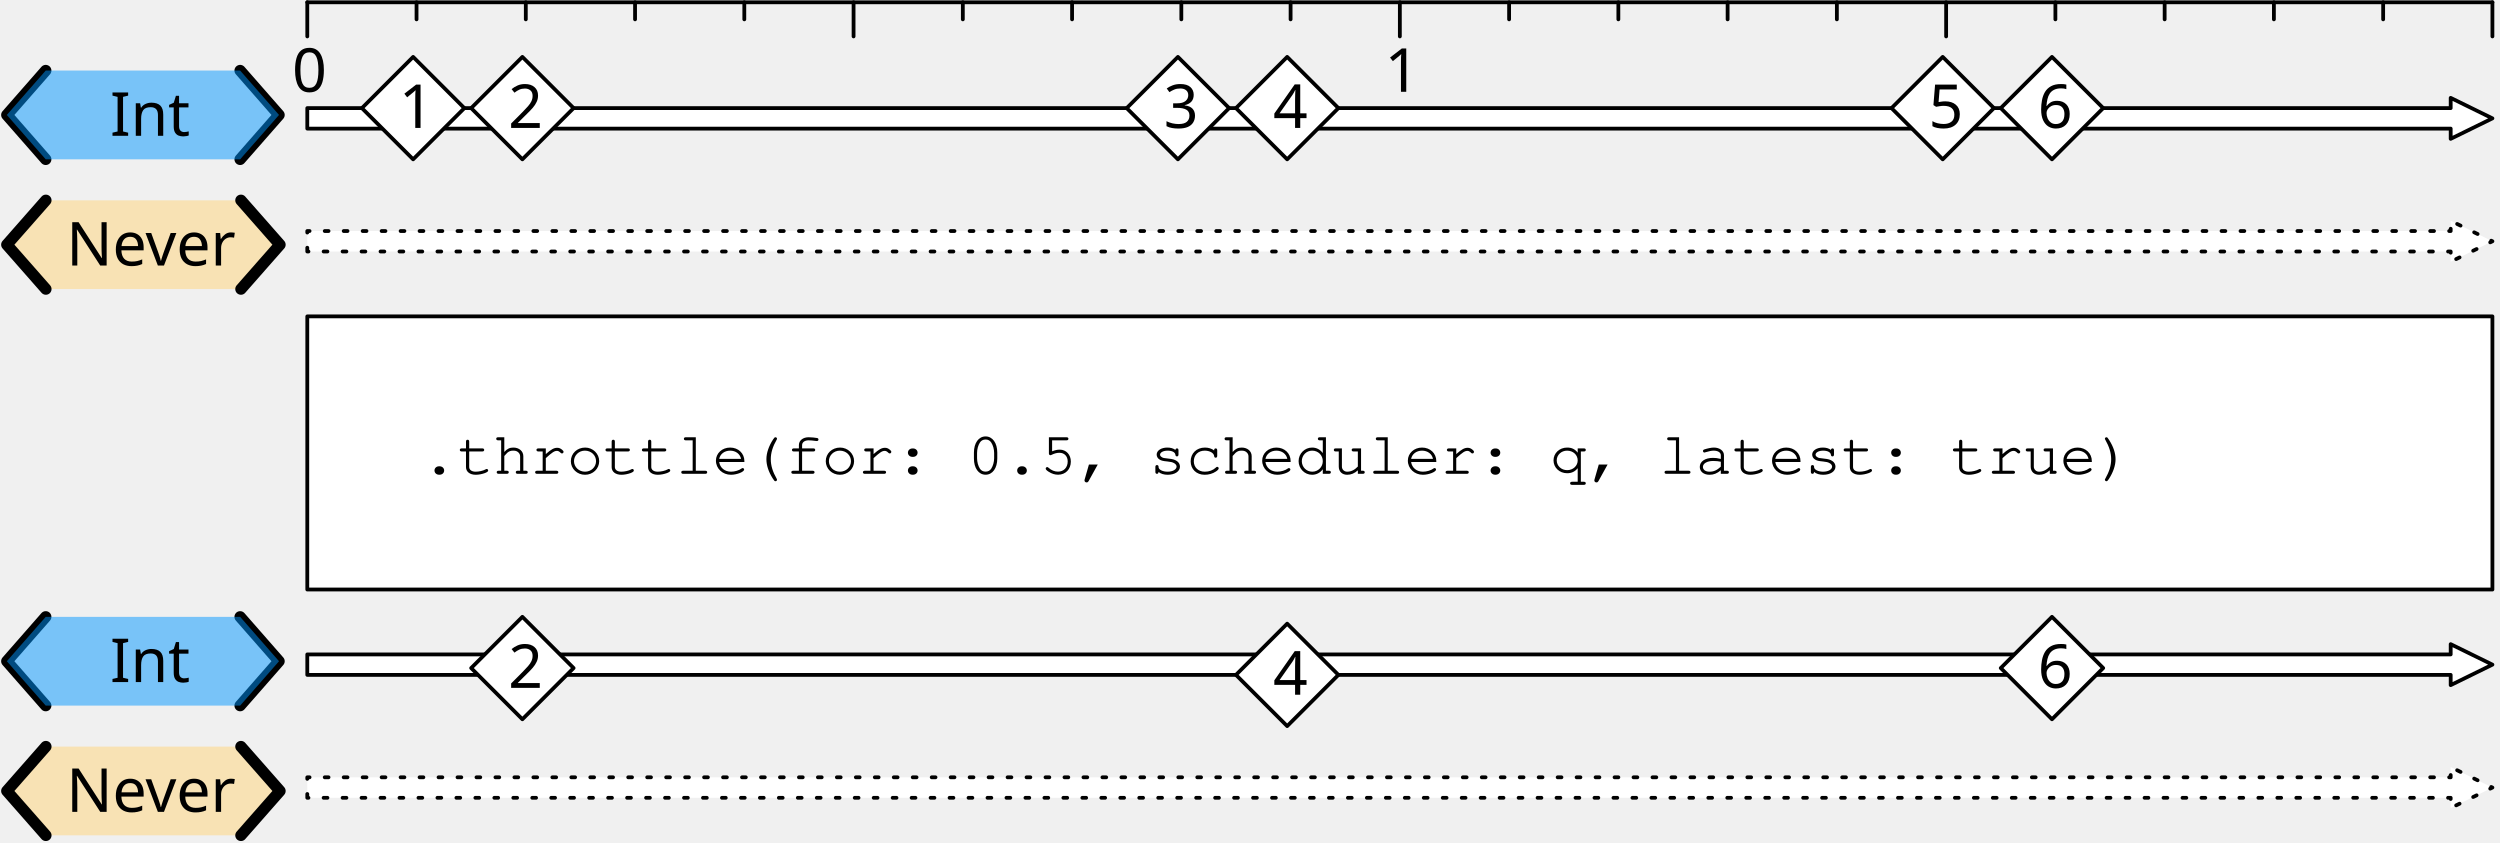
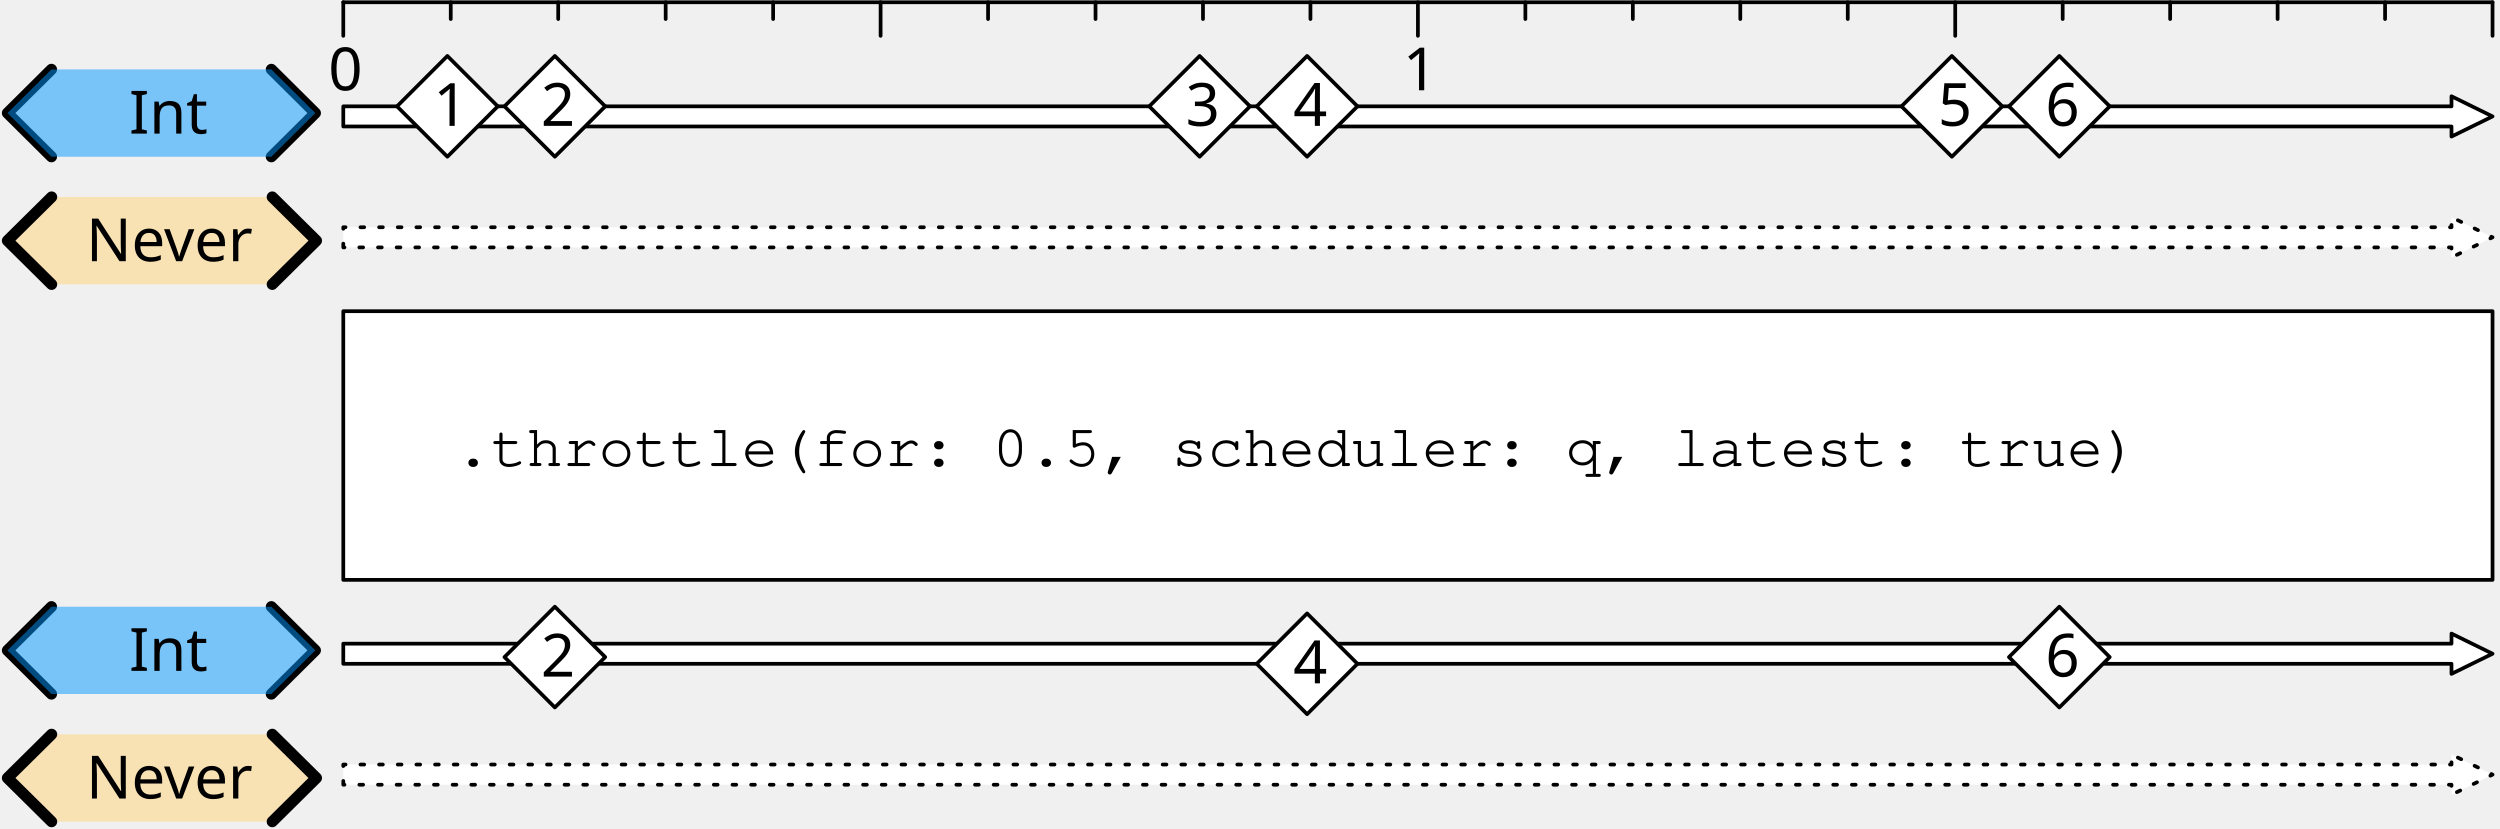
- <svg xmlns="http://www.w3.org/2000/svg" version="1.1" viewBox="142 184 659 222" width="659" height="222">
+ <svg xmlns="http://www.w3.org/2000/svg" version="1.1" viewBox="131 184 670 222" width="670" height="222">
  <defs>
    <font-face font-family="Courier" font-size="16" units-per-em="1000" underline-position="-178.223" underline-thickness="57.617" slope="0" x-height="456.543" cap-height="586.914" ascent="753.906" descent="-246.094" font-weight="400">
      <font-face-src>
        <font-face-name name="Courier" />
      </font-face-src>
    </font-face>
    <font-face font-family="Gill Sans" font-size="16" panose-1="2 11 5 2 2 1 4 2 2 3" units-per-em="1000" underline-position="-75.195" underline-thickness="49.805" slope="0" x-height="449.707" cap-height="687.012" ascent="917.969" descent="-230.469" font-weight="400">
      <font-face-src>
        <font-face-name name="GillSans" />
      </font-face-src>
    </font-face>
  </defs>
-   <g id="throttle_true_13_2_2" stroke-opacity="1" stroke="none" stroke-dasharray="none" fill="none" fill-opacity="1">
+   <g id="throttle_true_13_2_2" fill-opacity="1" stroke-opacity="1" stroke="none" fill="none" stroke-dasharray="none">
    <g id="throttle_true_13_2_2: Layer 1">
      <g id="Graphic_2">
        <path d="M 223 250.3 L 223 244.9 L 788 244.9 L 788 242.2 L 799 247.6 L 788 253 L 788 250.3 Z" fill="white" />
        <path d="M 223 250.3 L 223 244.9 L 788 244.9 L 788 242.2 L 799 247.6 L 788 253 L 788 250.3 Z" stroke="black" stroke-linecap="round" stroke-linejoin="round" stroke-dasharray="1.0,4.0" stroke-width="1" />
      </g>
      <g id="Graphic_3">
        <rect x="223" y="267.4" width="576" height="72" fill="white" />
        <rect x="223" y="267.4" width="576" height="72" stroke="black" stroke-linecap="round" stroke-linejoin="round" stroke-width="1" />
        <text transform="translate(253 293.9)" fill="black">
          <tspan font-family="Courier" font-size="16" font-weight="400" fill="black" x="0" y="15">.throttle(for: 0.5, scheduler: q, latest: true)</tspan>
        </text>
      </g>
      <g id="Group_9">
        <g id="Graphic_12">
-           <path d="M 154.086 236.8 L 143.8 248.5 L 154.086 260.2 L 205.514 260.2 L 215.8 248.5 L 205.514 236.8 Z" fill="#ffd579" fill-opacity=".5" />
-           <text transform="translate(148.8 239)" fill="black">
-             <tspan font-family="Gill Sans" font-size="16" font-weight="400" fill="black" x="10.699" y="15">Never</tspan>
+           <path d="M 144.829 236.8 L 133 248.5 L 144.829 260.2 L 203.971 260.2 L 215.8 248.5 L 203.971 236.8 Z" fill="#ffd579" fill-opacity=".5" />
+           <text transform="translate(138 239)" fill="black">
+             <tspan font-family="Gill Sans" font-size="16" font-weight="400" fill="black" x="16.099" y="15">Never</tspan>
          </text>
        </g>
        <g id="Line_11">
-           <path d="M 154.086 236.8 L 143.8 248.5 L 154.086 260.2" stroke="black" stroke-linecap="round" stroke-linejoin="round" stroke-width="3" />
+           <path d="M 144.829 236.8 L 133 248.5 L 144.829 260.2" stroke="black" stroke-linecap="round" stroke-linejoin="round" stroke-width="3" />
        </g>
        <g id="Line_10">
-           <path d="M 205.514 236.8 L 215.8 248.5 L 205.514 260.2" stroke="black" stroke-linecap="round" stroke-linejoin="round" stroke-width="3" />
+           <path d="M 203.971 236.8 L 215.8 248.5 L 203.971 260.2" stroke="black" stroke-linecap="round" stroke-linejoin="round" stroke-width="3" />
        </g>
      </g>
      <g id="Group_5">
        <g id="Line_8">
-           <path d="M 154.05 202.6 L 143.8 214.3 L 154.05 226" stroke="black" stroke-linecap="round" stroke-linejoin="round" stroke-width="3" />
+           <path d="M 144.787 202.6 L 133 214.3 L 144.787 226" stroke="black" stroke-linecap="round" stroke-linejoin="round" stroke-width="3" />
        </g>
        <g id="Line_7">
-           <path d="M 205.3 202.6 L 215.55 214.3 L 205.3 226" stroke="black" stroke-linecap="round" stroke-linejoin="round" stroke-width="3" />
+           <path d="M 203.725 202.6 L 215.512 214.3 L 203.725 226" stroke="black" stroke-linecap="round" stroke-linejoin="round" stroke-width="3" />
        </g>
        <g id="Graphic_6">
-           <path d="M 154.05 202.6 L 143.8 214.3 L 154.05 226 L 205.3 226 L 215.55 214.3 L 205.3 202.6 Z" fill="#0096ff" fill-opacity=".5" />
-           <text transform="translate(148.8 204.8)" fill="black">
-             <tspan font-family="Gill Sans" font-size="16" font-weight="400" fill="black" x="22.211" y="15">Int</tspan>
+           <path d="M 144.787 202.6 L 133 214.3 L 144.787 226 L 203.725 226 L 215.512 214.3 L 203.725 202.6 Z" fill="#0096ff" fill-opacity=".5" />
+           <text transform="translate(138 204.8)" fill="black">
+             <tspan font-family="Gill Sans" font-size="16" font-weight="400" fill="black" x="27.592" y="15">Int</tspan>
          </text>
        </g>
      </g>
      <g id="Graphic_16">
        <path d="M 223 217.9 L 223 212.5 L 788 212.5 L 788 209.8 L 799 215.2 L 788 220.6 L 788 217.9 Z" fill="white" />
        <path d="M 223 217.9 L 223 212.5 L 788 212.5 L 788 209.8 L 799 215.2 L 788 220.6 L 788 217.9 Z" stroke="black" stroke-linecap="round" stroke-linejoin="round" stroke-width="1" />
      </g>
      <g id="Graphic_69">
        <path d="M 223 394.3 L 223 388.9 L 788 388.9 L 788 386.2 L 799 391.6 L 788 397 L 788 394.3 Z" fill="white" />
        <path d="M 223 394.3 L 223 388.9 L 788 388.9 L 788 386.2 L 799 391.6 L 788 397 L 788 394.3 Z" stroke="black" stroke-linecap="round" stroke-linejoin="round" stroke-dasharray="1.0,4.0" stroke-width="1" />
      </g>
      <g id="Group_65">
        <g id="Graphic_68">
-           <path d="M 154.086 380.8 L 143.8 392.5 L 154.086 404.2 L 205.514 404.2 L 215.8 392.5 L 205.514 380.8 Z" fill="#ffd579" fill-opacity=".5" />
-           <text transform="translate(148.8 383)" fill="black">
-             <tspan font-family="Gill Sans" font-size="16" font-weight="400" fill="black" x="10.699" y="15">Never</tspan>
+           <path d="M 144.829 380.8 L 133 392.5 L 144.829 404.2 L 203.971 404.2 L 215.8 392.5 L 203.971 380.8 Z" fill="#ffd579" fill-opacity=".5" />
+           <text transform="translate(138 383)" fill="black">
+             <tspan font-family="Gill Sans" font-size="16" font-weight="400" fill="black" x="16.099" y="15">Never</tspan>
          </text>
        </g>
        <g id="Line_67">
-           <path d="M 154.086 380.8 L 143.8 392.5 L 154.086 404.2" stroke="black" stroke-linecap="round" stroke-linejoin="round" stroke-width="3" />
+           <path d="M 144.829 380.8 L 133 392.5 L 144.829 404.2" stroke="black" stroke-linecap="round" stroke-linejoin="round" stroke-width="3" />
        </g>
        <g id="Line_66">
-           <path d="M 205.514 380.8 L 215.8 392.5 L 205.514 404.2" stroke="black" stroke-linecap="round" stroke-linejoin="round" stroke-width="3" />
+           <path d="M 203.971 380.8 L 215.8 392.5 L 203.971 404.2" stroke="black" stroke-linecap="round" stroke-linejoin="round" stroke-width="3" />
        </g>
      </g>
      <g id="Group_61">
        <g id="Line_64">
-           <path d="M 154.05 346.6 L 143.8 358.3 L 154.05 370" stroke="black" stroke-linecap="round" stroke-linejoin="round" stroke-width="3" />
+           <path d="M 144.787 346.6 L 133 358.3 L 144.787 370" stroke="black" stroke-linecap="round" stroke-linejoin="round" stroke-width="3" />
        </g>
        <g id="Line_63">
-           <path d="M 205.3 346.6 L 215.55 358.3 L 205.3 370" stroke="black" stroke-linecap="round" stroke-linejoin="round" stroke-width="3" />
+           <path d="M 203.725 346.6 L 215.512 358.3 L 203.725 370" stroke="black" stroke-linecap="round" stroke-linejoin="round" stroke-width="3" />
        </g>
        <g id="Graphic_62">
-           <path d="M 154.05 346.6 L 143.8 358.3 L 154.05 370 L 205.3 370 L 215.55 358.3 L 205.3 346.6 Z" fill="#0096ff" fill-opacity=".5" />
-           <text transform="translate(148.8 348.8)" fill="black">
-             <tspan font-family="Gill Sans" font-size="16" font-weight="400" fill="black" x="22.211" y="15">Int</tspan>
+           <path d="M 144.787 346.6 L 133 358.3 L 144.787 370 L 203.725 370 L 215.512 358.3 L 203.725 346.6 Z" fill="#0096ff" fill-opacity=".5" />
+           <text transform="translate(138 348.8)" fill="black">
+             <tspan font-family="Gill Sans" font-size="16" font-weight="400" fill="black" x="27.592" y="15">Int</tspan>
          </text>
        </g>
      </g>
      <g id="Graphic_60">
        <path d="M 223 361.9 L 223 356.5 L 788 356.5 L 788 353.8 L 799 359.2 L 788 364.6 L 788 361.9 Z" fill="white" />
        <path d="M 223 361.9 L 223 356.5 L 788 356.5 L 788 353.8 L 799 359.2 L 788 364.6 L 788 361.9 Z" stroke="black" stroke-linecap="round" stroke-linejoin="round" stroke-width="1" />
      </g>
      <g id="Graphic_72">
        <path d="M 250.9 199 L 264.4 212.5 L 250.9 226 L 237.4 212.5 Z" fill="white" />
        <path d="M 250.9 199 L 264.4 212.5 L 250.9 226 L 237.4 212.5 Z" stroke="black" stroke-linecap="round" stroke-linejoin="round" stroke-width="1" />
        <text transform="translate(246.045 202.73)" fill="black">
          <tspan font-family="Gill Sans" font-size="16" font-weight="400" fill="black" x="1.125" y="15">1</tspan>
        </text>
      </g>
      <g id="Line_77">
        <line x1="223" y1="184.6" x2="799" y2="184.6" stroke="black" stroke-linecap="round" stroke-linejoin="round" stroke-width="1" />
      </g>
      <g id="Graphic_78">
        <text transform="translate(210 193.2)" fill="black">
          <tspan font-family="Gill Sans" font-size="16" font-weight="400" fill="black" x="9" y="15">0</tspan>
        </text>
      </g>
      <g id="Graphic_80">
        <text transform="translate(498 193.2)" fill="black">
          <tspan font-family="Gill Sans" font-size="16" font-weight="400" fill="black" x="9" y="15">1</tspan>
        </text>
      </g>
      <g id="Line_86">
        <line x1="223" y1="184.6" x2="223" y2="193.6" stroke="black" stroke-linecap="round" stroke-linejoin="round" stroke-width="1" />
      </g>
      <g id="Line_89">
        <line x1="367" y1="184.6" x2="367" y2="193.6" stroke="black" stroke-linecap="round" stroke-linejoin="round" stroke-width="1" />
      </g>
      <g id="Line_91">
        <line x1="511" y1="184.6" x2="511" y2="193.6" stroke="black" stroke-linecap="round" stroke-linejoin="round" stroke-width="1" />
      </g>
      <g id="Line_93">
        <line x1="655" y1="184.6" x2="655" y2="193.6" stroke="black" stroke-linecap="round" stroke-linejoin="round" stroke-width="1" />
      </g>
      <g id="Line_94">
        <line x1="251.8" y1="184.6" x2="251.8" y2="189.1" stroke="black" stroke-linecap="round" stroke-linejoin="round" stroke-width="1" />
      </g>
      <g id="Line_96">
        <line x1="280.6" y1="184.6" x2="280.6" y2="189.1" stroke="black" stroke-linecap="round" stroke-linejoin="round" stroke-width="1" />
      </g>
      <g id="Line_100">
        <line x1="309.4" y1="184.6" x2="309.4" y2="189.1" stroke="black" stroke-linecap="round" stroke-linejoin="round" stroke-width="1" />
      </g>
      <g id="Line_98">
        <line x1="338.2" y1="184.6" x2="338.2" y2="189.1" stroke="black" stroke-linecap="round" stroke-linejoin="round" stroke-width="1" />
      </g>
      <g id="Line_107">
        <line x1="395.8" y1="184.6" x2="395.8" y2="189.1" stroke="black" stroke-linecap="round" stroke-linejoin="round" stroke-width="1" />
      </g>
      <g id="Line_105">
        <line x1="424.6" y1="184.6" x2="424.6" y2="189.1" stroke="black" stroke-linecap="round" stroke-linejoin="round" stroke-width="1" />
      </g>
      <g id="Line_112">
        <line x1="453.4" y1="184.6" x2="453.4" y2="189.1" stroke="black" stroke-linecap="round" stroke-linejoin="round" stroke-width="1" />
      </g>
      <g id="Line_110">
        <line x1="482.2" y1="184.6" x2="482.2" y2="189.1" stroke="black" stroke-linecap="round" stroke-linejoin="round" stroke-width="1" />
      </g>
      <g id="Line_115">
        <line x1="539.8" y1="184.6" x2="539.8" y2="189.1" stroke="black" stroke-linecap="round" stroke-linejoin="round" stroke-width="1" />
      </g>
      <g id="Line_113">
        <line x1="568.6" y1="184.6" x2="568.6" y2="189.1" stroke="black" stroke-linecap="round" stroke-linejoin="round" stroke-width="1" />
      </g>
      <g id="Line_120">
        <line x1="597.4" y1="184.6" x2="597.4" y2="189.1" stroke="black" stroke-linecap="round" stroke-linejoin="round" stroke-width="1" />
      </g>
      <g id="Line_118">
        <line x1="626.2" y1="184.6" x2="626.2" y2="189.1" stroke="black" stroke-linecap="round" stroke-linejoin="round" stroke-width="1" />
      </g>
      <g id="Graphic_123">
        <path d="M 279.7 199 L 293.2 212.5 L 279.7 226 L 266.2 212.5 Z" fill="white" />
        <path d="M 279.7 199 L 293.2 212.5 L 279.7 226 L 266.2 212.5 Z" stroke="black" stroke-linecap="round" stroke-linejoin="round" stroke-width="1" />
        <text transform="translate(274.845 202.73)" fill="black">
          <tspan font-family="Gill Sans" font-size="16" font-weight="400" fill="black" x="1.125" y="15">2</tspan>
        </text>
      </g>
      <g id="Line_132">
        <line x1="799" y1="184.6" x2="799" y2="193.6" stroke="black" stroke-linecap="round" stroke-linejoin="round" stroke-width="1" />
      </g>
      <g id="Line_130">
        <line x1="683.8" y1="184.6" x2="683.8" y2="189.1" stroke="black" stroke-linecap="round" stroke-linejoin="round" stroke-width="1" />
      </g>
      <g id="Line_128">
        <line x1="712.6" y1="184.6" x2="712.6" y2="189.1" stroke="black" stroke-linecap="round" stroke-linejoin="round" stroke-width="1" />
      </g>
      <g id="Line_127">
        <line x1="741.4" y1="184.6" x2="741.4" y2="189.1" stroke="black" stroke-linecap="round" stroke-linejoin="round" stroke-width="1" />
      </g>
      <g id="Line_125">
        <line x1="770.2" y1="184.6" x2="770.2" y2="189.1" stroke="black" stroke-linecap="round" stroke-linejoin="round" stroke-width="1" />
      </g>
      <g id="Graphic_135">
        <path d="M 452.5 199 L 466 212.5 L 452.5 226 L 439 212.5 Z" fill="white" />
        <path d="M 452.5 199 L 466 212.5 L 452.5 226 L 439 212.5 Z" stroke="black" stroke-linecap="round" stroke-linejoin="round" stroke-width="1" />
        <text transform="translate(447.645 202.73)" fill="black">
          <tspan font-family="Gill Sans" font-size="16" font-weight="400" fill="black" x="1.125" y="15">3</tspan>
        </text>
      </g>
      <g id="Graphic_134">
        <path d="M 481.3 199 L 494.8 212.5 L 481.3 226 L 467.8 212.5 Z" fill="white" />
        <path d="M 481.3 199 L 494.8 212.5 L 481.3 226 L 467.8 212.5 Z" stroke="black" stroke-linecap="round" stroke-linejoin="round" stroke-width="1" />
        <text transform="translate(476.445 202.73)" fill="black">
          <tspan font-family="Gill Sans" font-size="16" font-weight="400" fill="black" x="1.125" y="15">4</tspan>
        </text>
      </g>
      <g id="Graphic_137">
        <path d="M 654.1 199 L 667.6 212.5 L 654.1 226 L 640.6 212.5 Z" fill="white" />
        <path d="M 654.1 199 L 667.6 212.5 L 654.1 226 L 640.6 212.5 Z" stroke="black" stroke-linecap="round" stroke-linejoin="round" stroke-width="1" />
        <text transform="translate(649.245 202.73)" fill="black">
          <tspan font-family="Gill Sans" font-size="16" font-weight="400" fill="black" x="1.125" y="15">5</tspan>
        </text>
      </g>
      <g id="Graphic_136">
        <path d="M 682.9 199 L 696.4 212.5 L 682.9 226 L 669.4 212.5 Z" fill="white" />
        <path d="M 682.9 199 L 696.4 212.5 L 682.9 226 L 669.4 212.5 Z" stroke="black" stroke-linecap="round" stroke-linejoin="round" stroke-width="1" />
        <text transform="translate(678.045 202.73)" fill="black">
          <tspan font-family="Gill Sans" font-size="16" font-weight="400" fill="black" x="1.125" y="15">6</tspan>
        </text>
      </g>
      <g id="Graphic_139">
        <path d="M 682.9 346.6 L 696.4 360.1 L 682.9 373.6 L 669.4 360.1 Z" fill="white" />
        <path d="M 682.9 346.6 L 696.4 360.1 L 682.9 373.6 L 669.4 360.1 Z" stroke="black" stroke-linecap="round" stroke-linejoin="round" stroke-width="1" />
        <text transform="translate(678.045 350.33)" fill="black">
          <tspan font-family="Gill Sans" font-size="16" font-weight="400" fill="black" x="1.125" y="15">6</tspan>
        </text>
      </g>
      <g id="Graphic_142">
        <path d="M 481.3 348.4 L 494.8 361.9 L 481.3 375.4 L 467.8 361.9 Z" fill="white" />
        <path d="M 481.3 348.4 L 494.8 361.9 L 481.3 375.4 L 467.8 361.9 Z" stroke="black" stroke-linecap="round" stroke-linejoin="round" stroke-width="1" />
        <text transform="translate(476.445 352.13)" fill="black">
          <tspan font-family="Gill Sans" font-size="16" font-weight="400" fill="black" x="1.125" y="15">4</tspan>
        </text>
      </g>
      <g id="Graphic_143">
        <path d="M 279.7 346.6 L 293.2 360.1 L 279.7 373.6 L 266.2 360.1 Z" fill="white" />
        <path d="M 279.7 346.6 L 293.2 360.1 L 279.7 373.6 L 266.2 360.1 Z" stroke="black" stroke-linecap="round" stroke-linejoin="round" stroke-width="1" />
        <text transform="translate(274.845 350.33)" fill="black">
          <tspan font-family="Gill Sans" font-size="16" font-weight="400" fill="black" x="1.125" y="15">2</tspan>
        </text>
      </g>
    </g>
  </g>
</svg>
